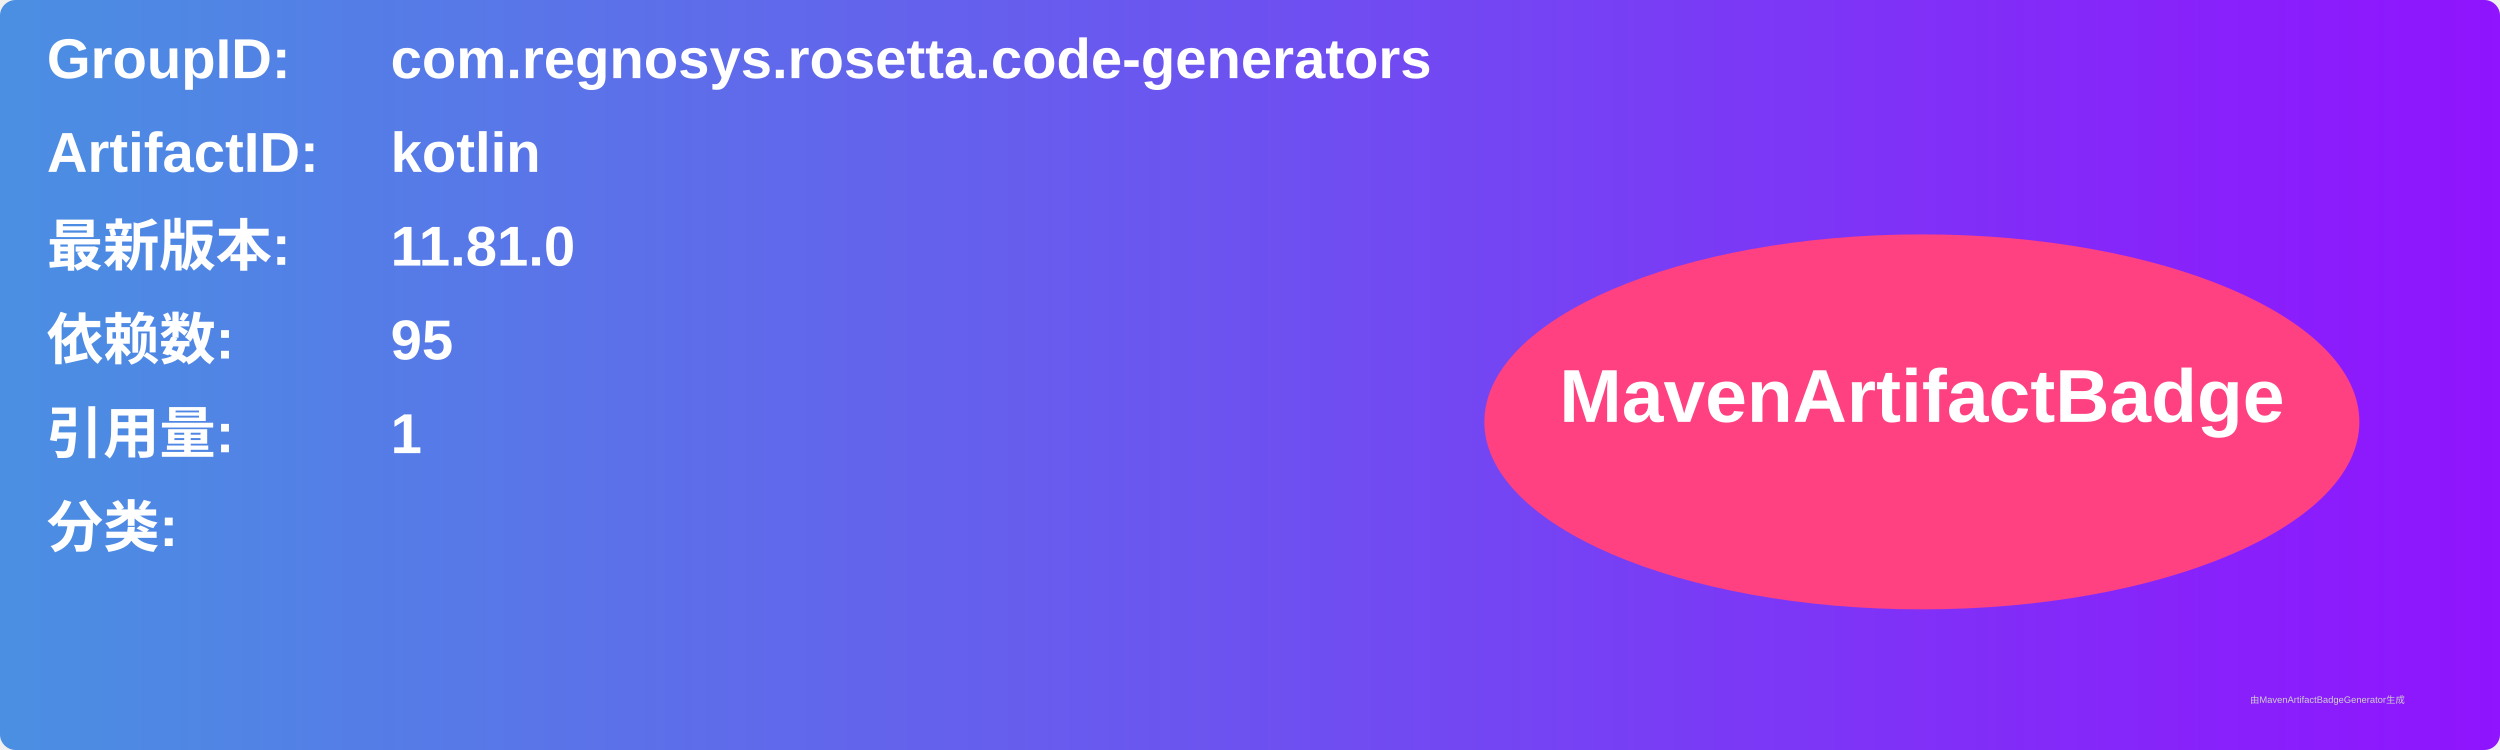
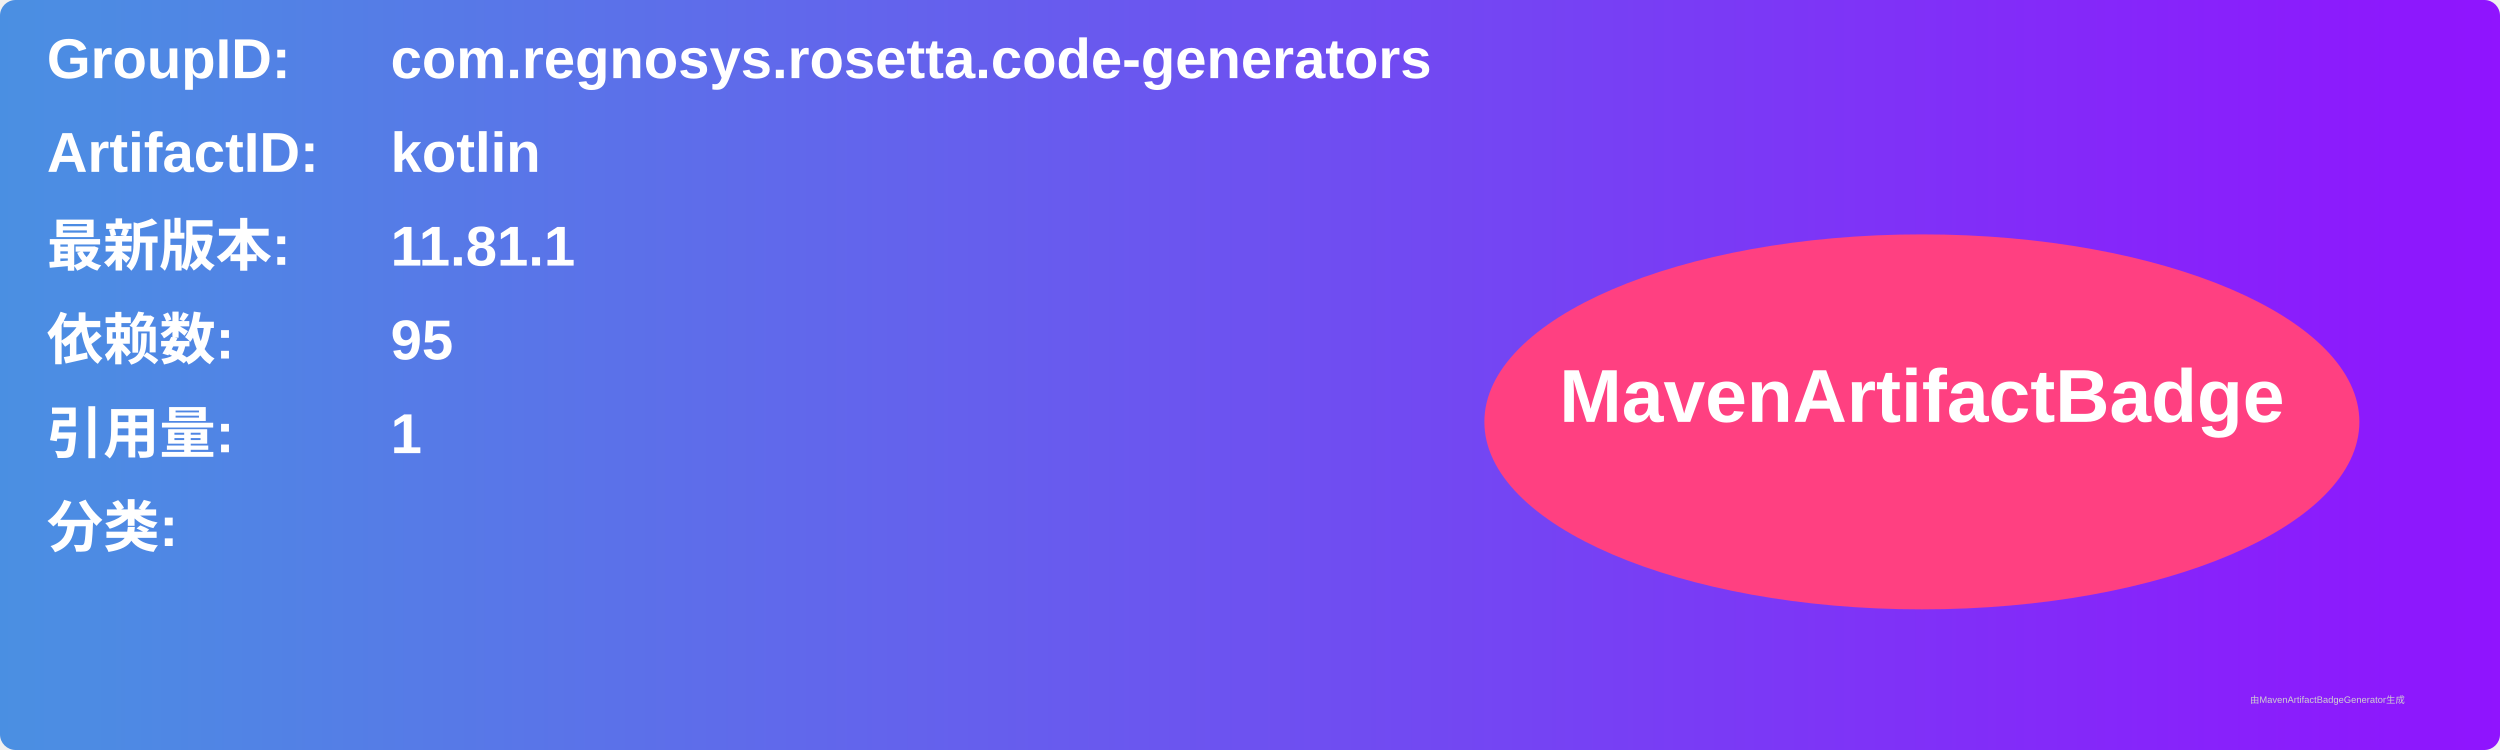
<svg xmlns="http://www.w3.org/2000/svg" width="800" height="240" viewBox="0 0 800 240">
  <linearGradient id="grad" x1="0%" y1="0%" x2="100%" y2="0%">
    <stop offset="0%" stop-color="#4a90e2" />
    <stop offset="100%" stop-color="#9013fe" />
  </linearGradient>
  <rect width="100%" height="100%" rx="5" ry="5" fill="url(#grad)" />
  <g transform="translate(15, 15)">
    <text x="0" y="10" font-family="Arial" font-size="18" fill="white" font-weight="bold" width="260">GroupID:</text>
    <text x="110" y="10" font-family="Arial" font-size="18" fill="white" font-weight="bold" width="460">com.regnosys.rosetta.code-generators</text>
    <text x="0" y="40" font-family="Arial" font-size="18" fill="white" font-weight="bold" width="260">ArtifactID:</text>
    <text x="110" y="40" font-family="Arial" font-size="18" fill="white" font-weight="bold" width="460">kotlin</text>
    <text x="0" y="70" font-family="Arial" font-size="18" fill="white" font-weight="bold">最新版本:</text>
    <text x="110" y="70" font-family="Arial" font-size="18" fill="white" font-weight="bold">
-       <tspan font-weight="bold">11.81.0</tspan>
+       <tspan font-weight="bold">11.81.1</tspan>
    </text>
    <text x="0" y="100" font-family="Arial" font-size="18" fill="white" font-weight="bold">依赖数: </text>
    <text x="110" y="100" font-family="Arial" font-size="18" fill="white">
      <tspan font-weight="bold">95</tspan>
    </text>
    <text x="0" y="130" font-family="Arial" font-size="18" fill="white" font-weight="bold">引用量: </text>
    <text x="110" y="130" font-family="Arial" font-size="18" fill="white">
      <tspan font-weight="bold">1</tspan>
    </text>
    <text x="0" y="160" font-family="Arial" font-size="18" fill="white" font-weight="bold">分类:</text>
    <text x="10" y="190" font-family="Arial" font-size="10" fill="white">
      <tspan font-weight="bold" />
    </text>
    <ellipse cx="600" cy="120" rx="140" ry="60" fill="#ff4081" />
    <text x="600" y="120" text-anchor="middle" font-family="Arial" font-size="24" fill="white" font-weight="bold">MavenArtifactBadge</text>
  </g>
  <text x="720" y="225" font-family="Arial" font-size="3" fill="#d0d0d0">由MavenArtifactBadgeGenerator生成</text>
</svg>
